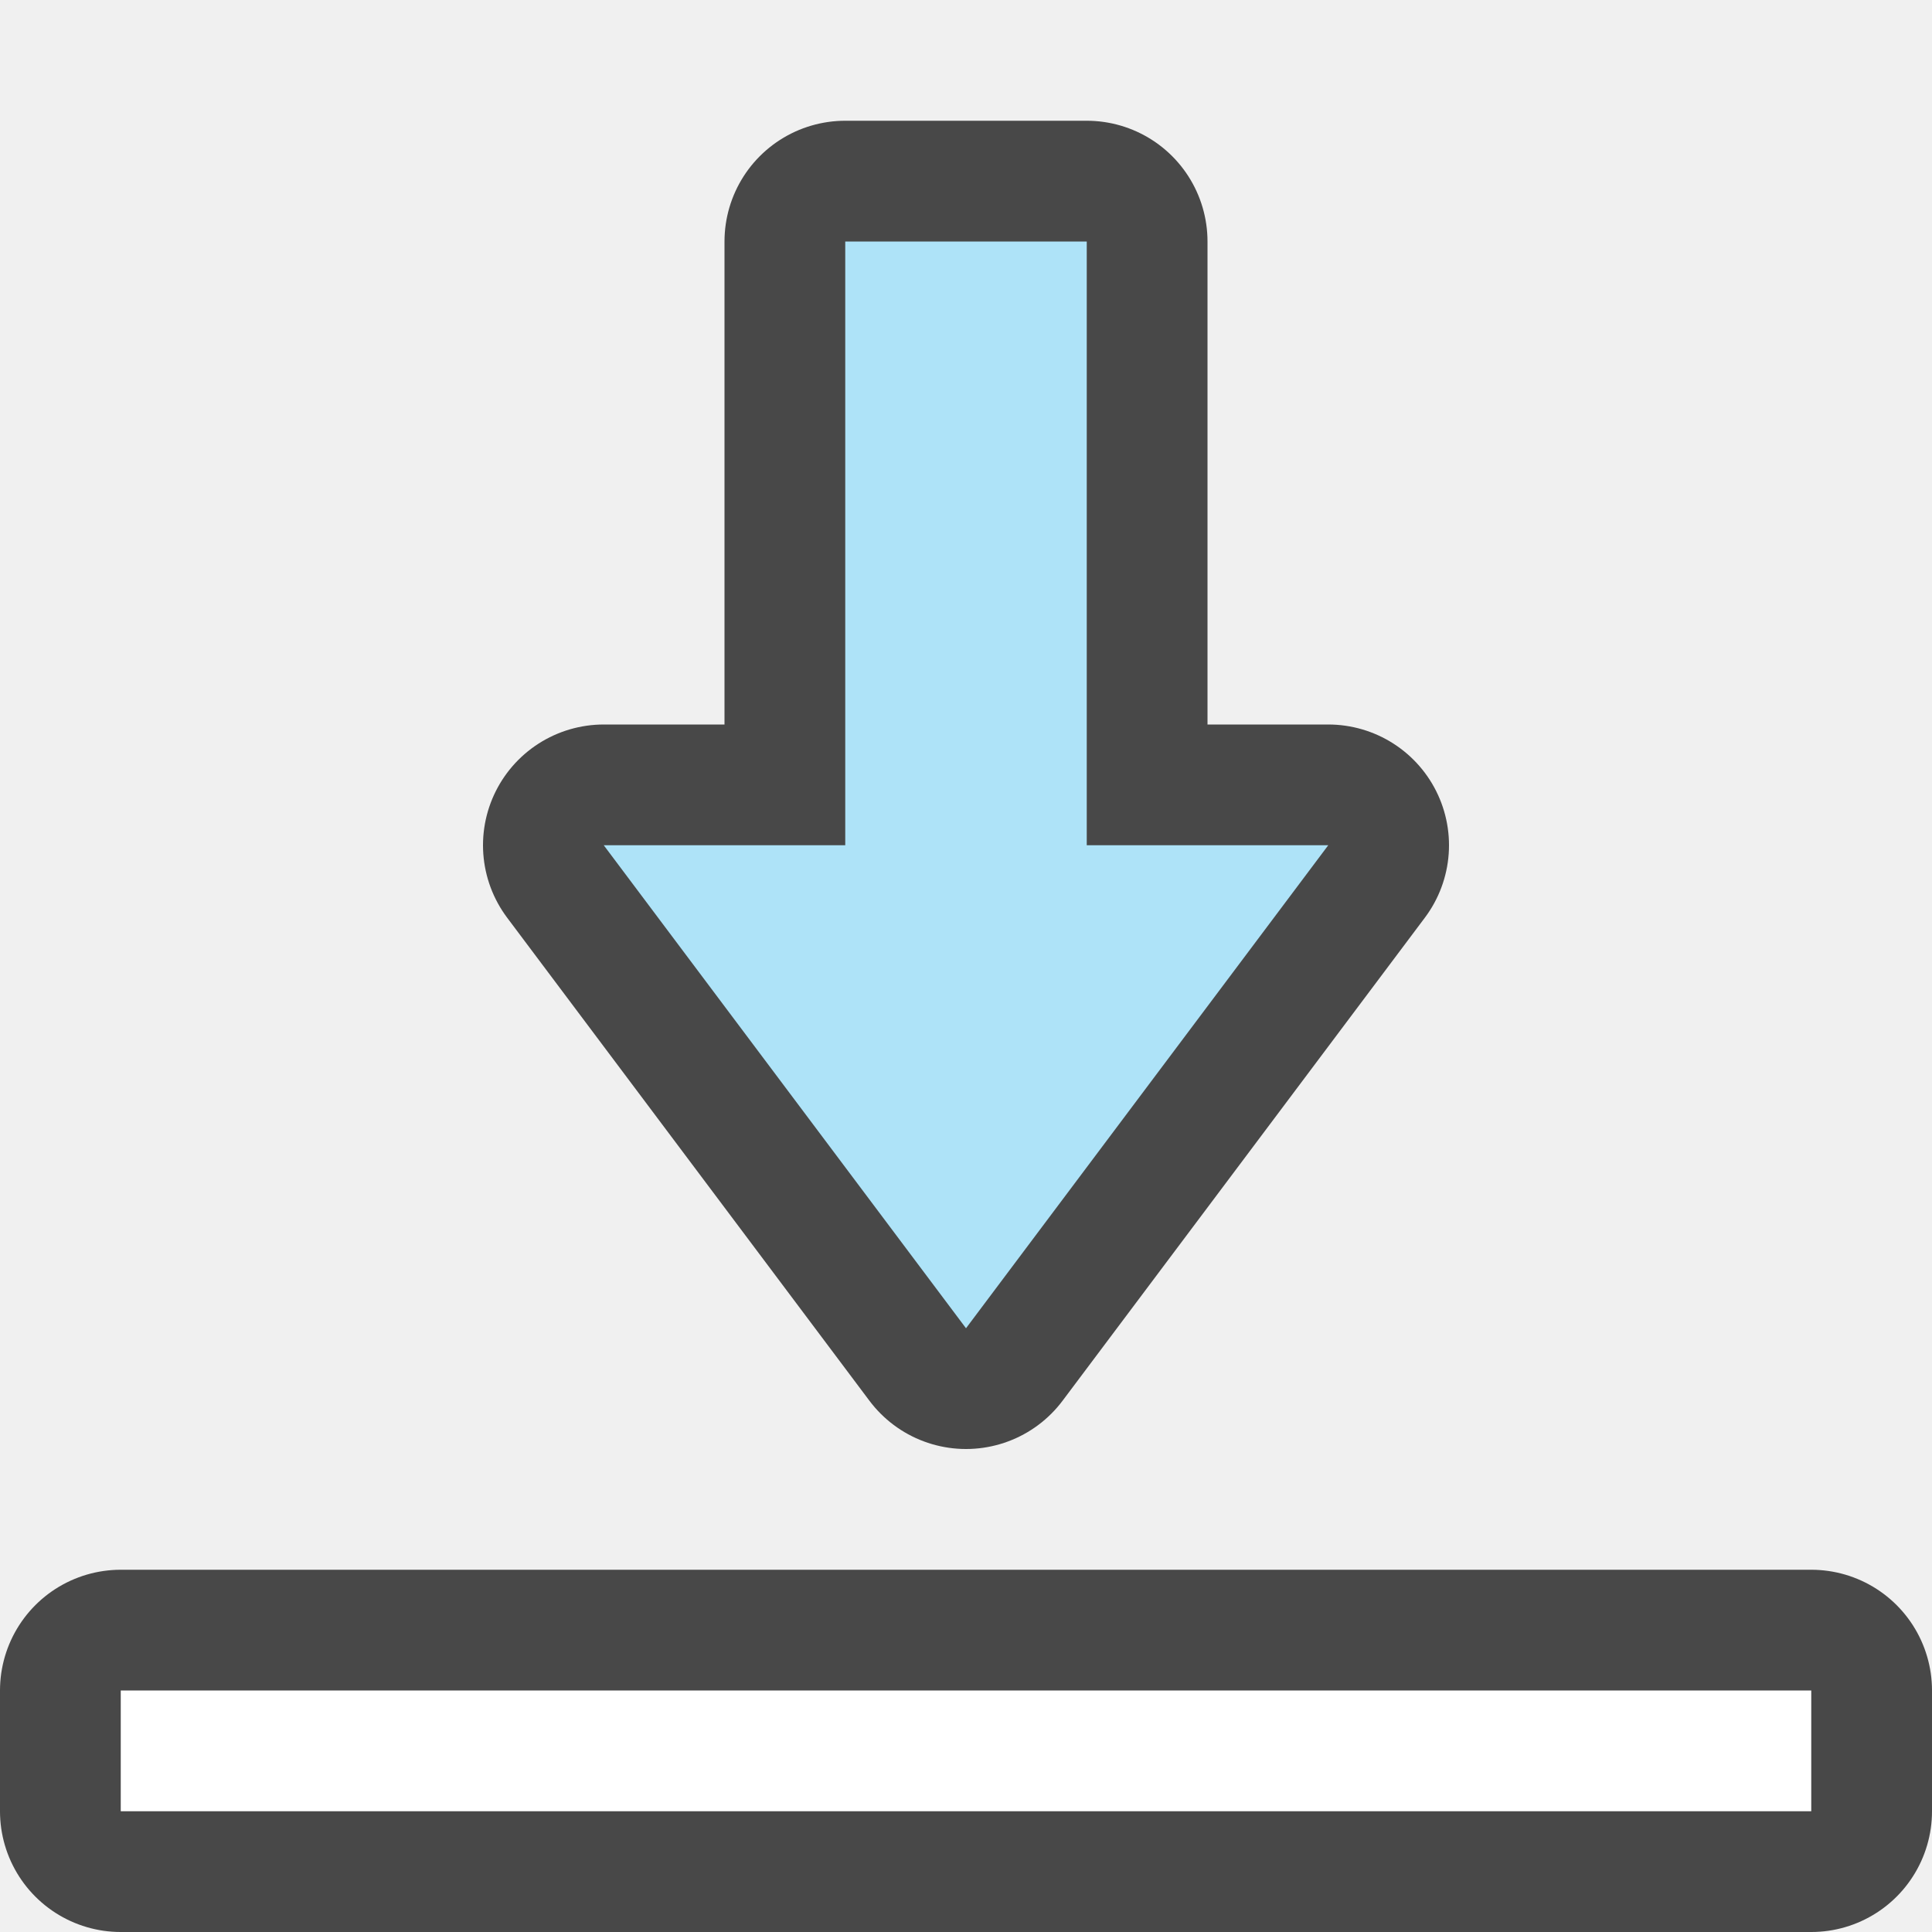
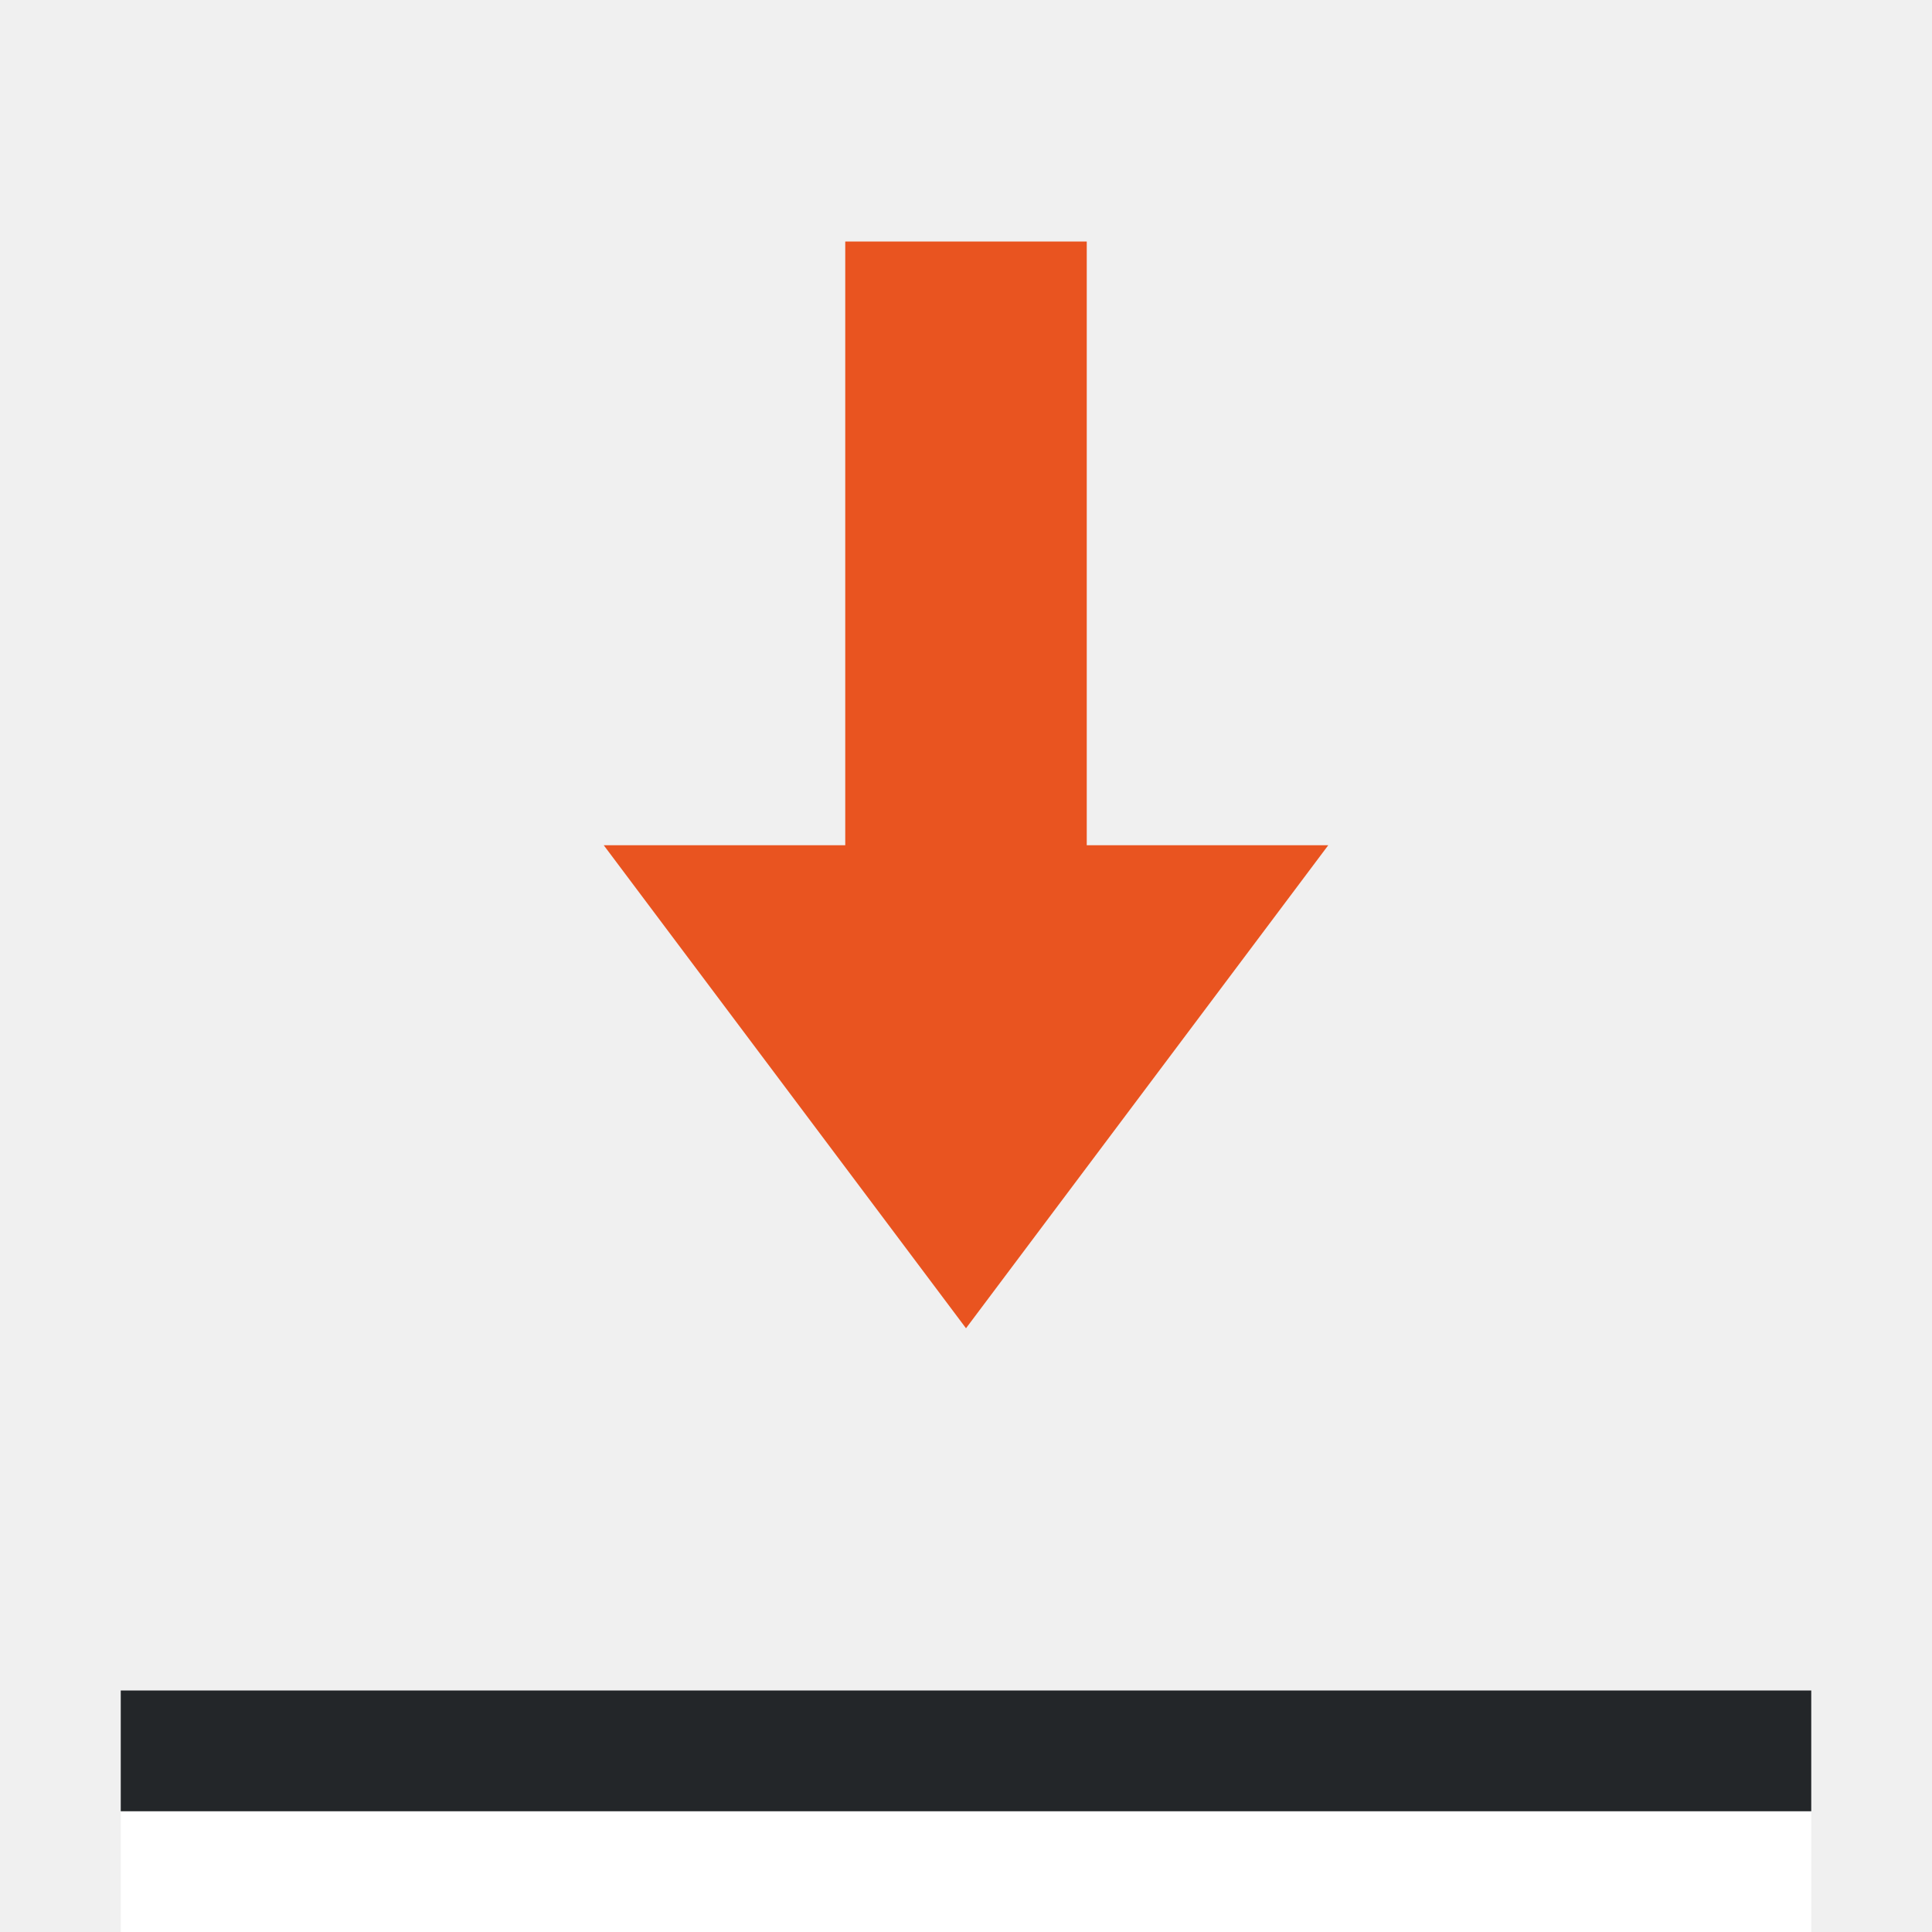
<svg xmlns="http://www.w3.org/2000/svg" viewBox="0 0 16 16">
-   <path opacity=".7" stroke="#000" stroke-width="2" stroke-linecap="round" stroke-linejoin="round" d="M15 14H1v1h14z" />
-   <path fill="#fff" d="M15 14H1v1h14z" />
-   <path d="M8 11l3-4H9V2H7v5H5z" opacity=".7" stroke="#000" stroke-width="2" stroke-linejoin="round" />
-   <path d="M8 11l3-4H9V2H7v5H5z" fill="#aee3f8" />
+   <path fill="#fff" d="M15 15H1v1h14z" />
+   <path d="M8 11l3-4H9V2H7v5H5z" fill="#e95420" />
+   <path fill="#232629" d="M15 14H1v1h14z" />
</svg>
